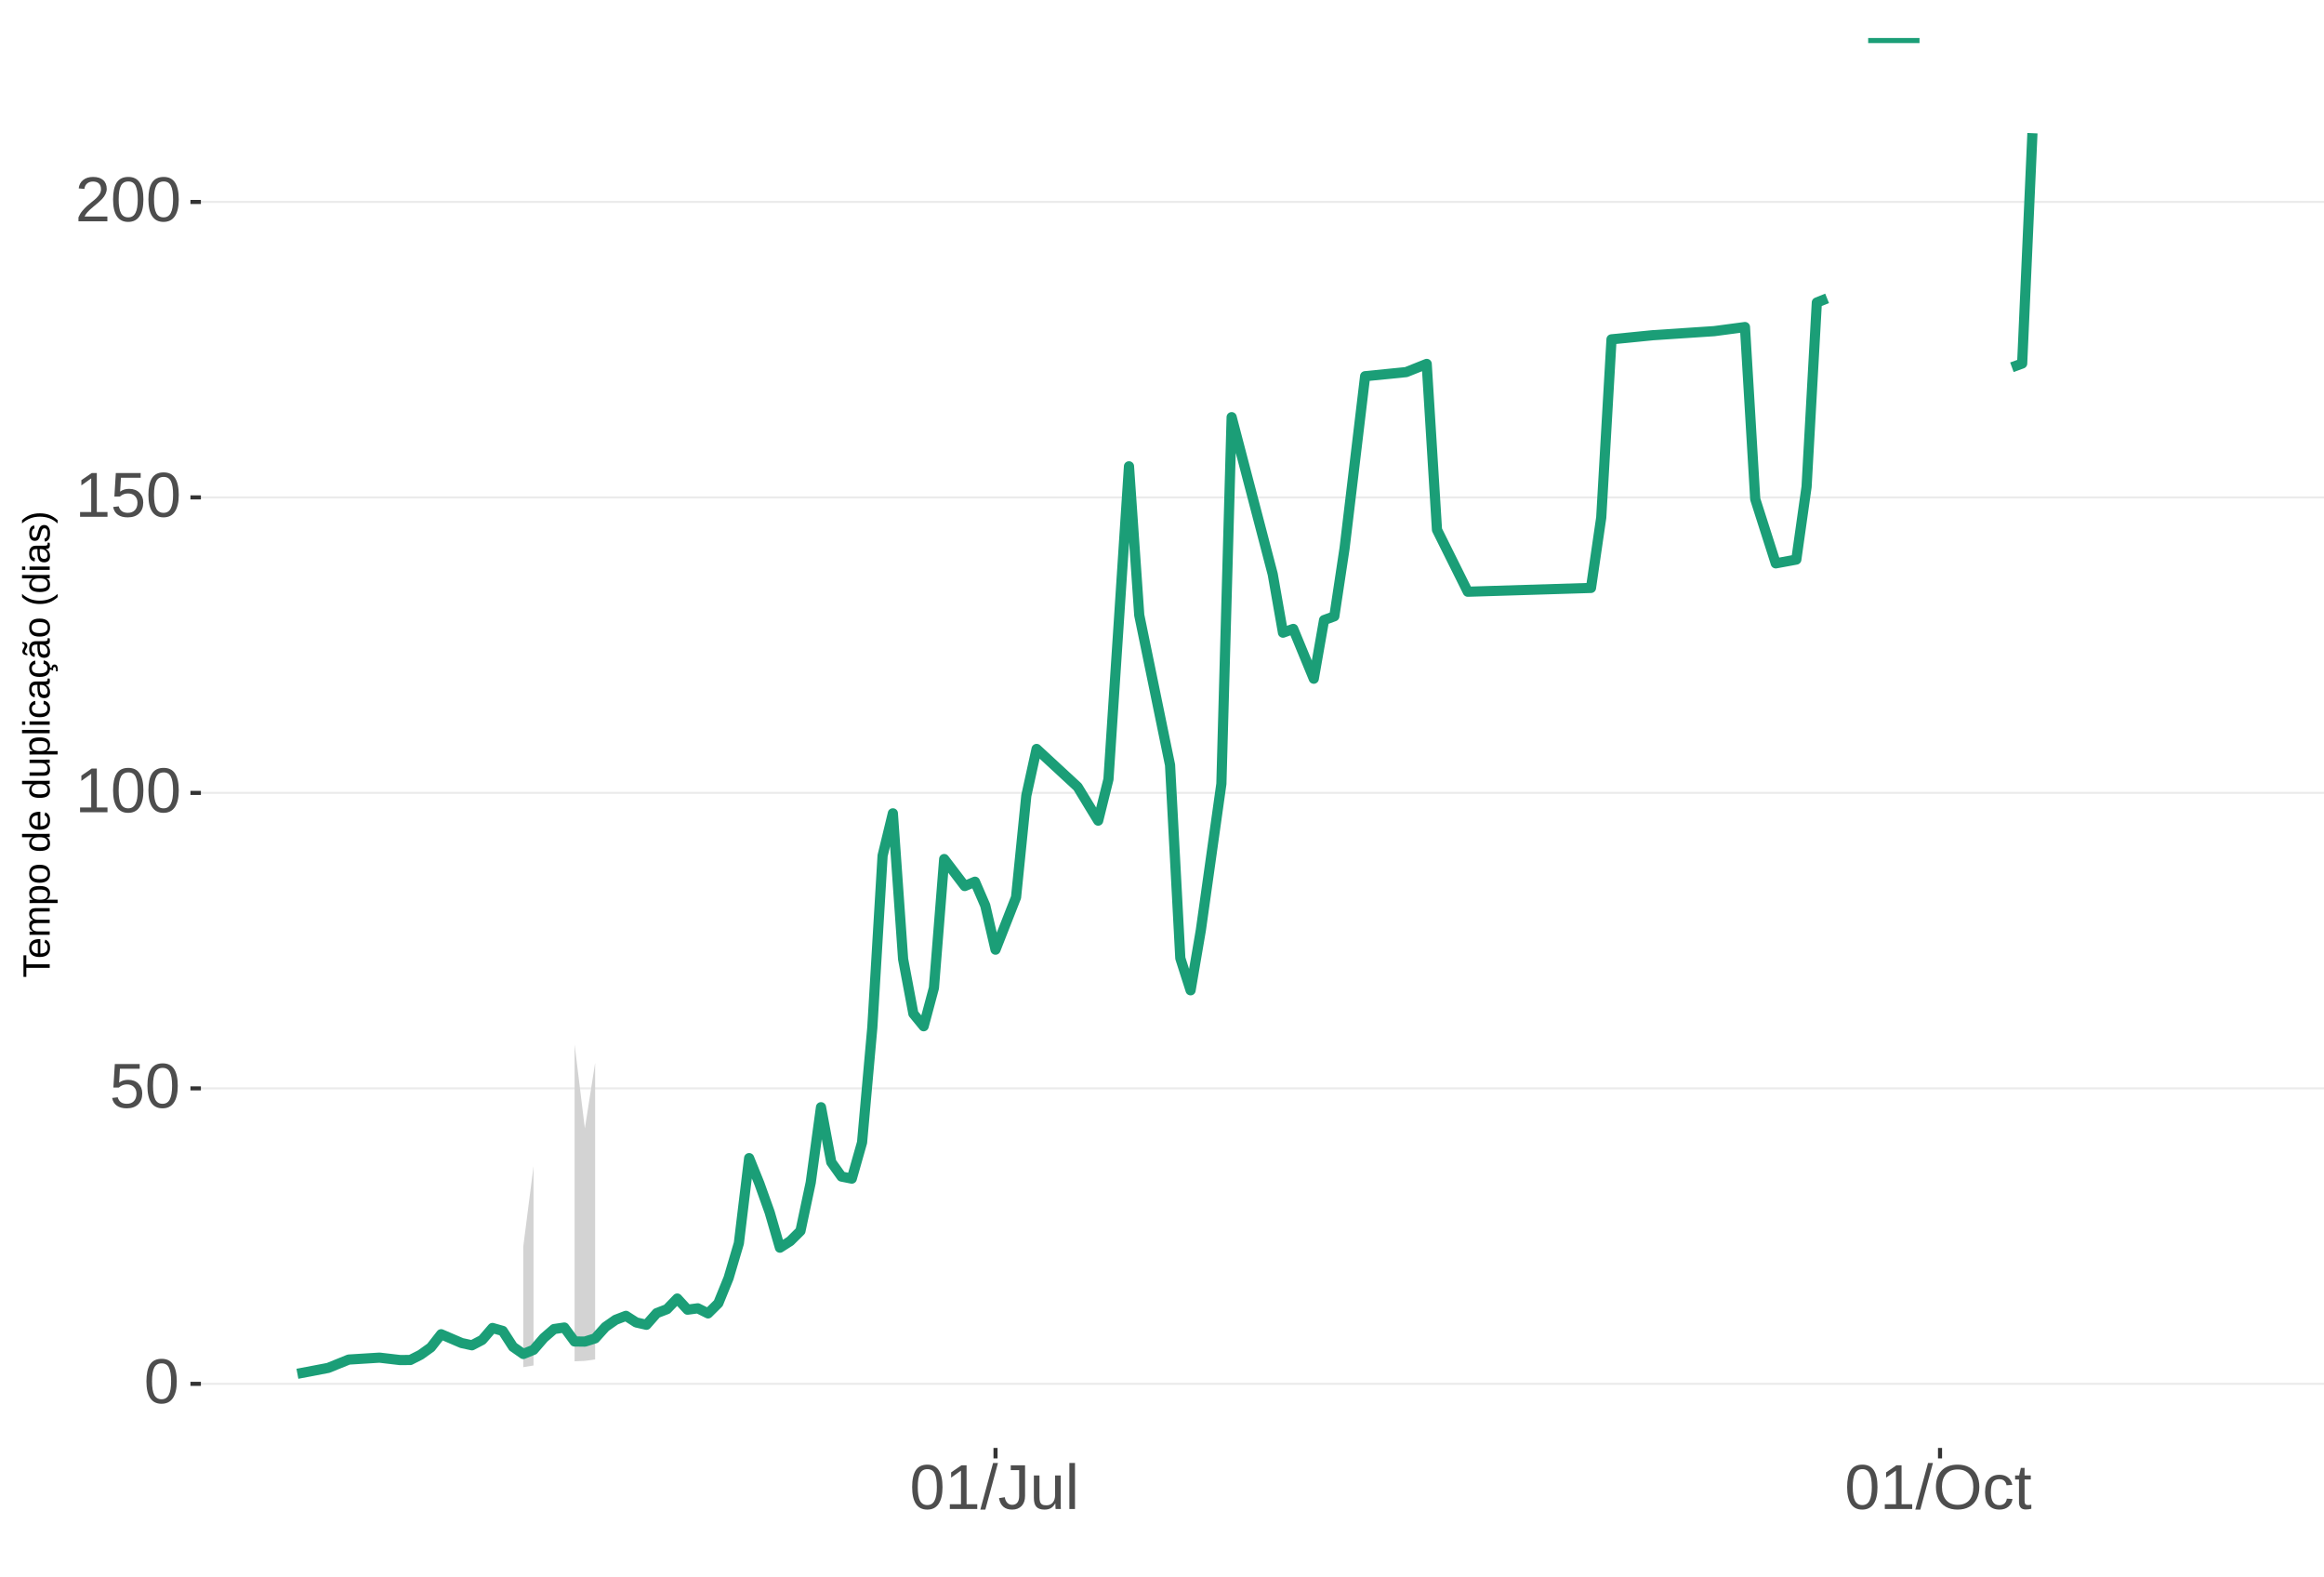
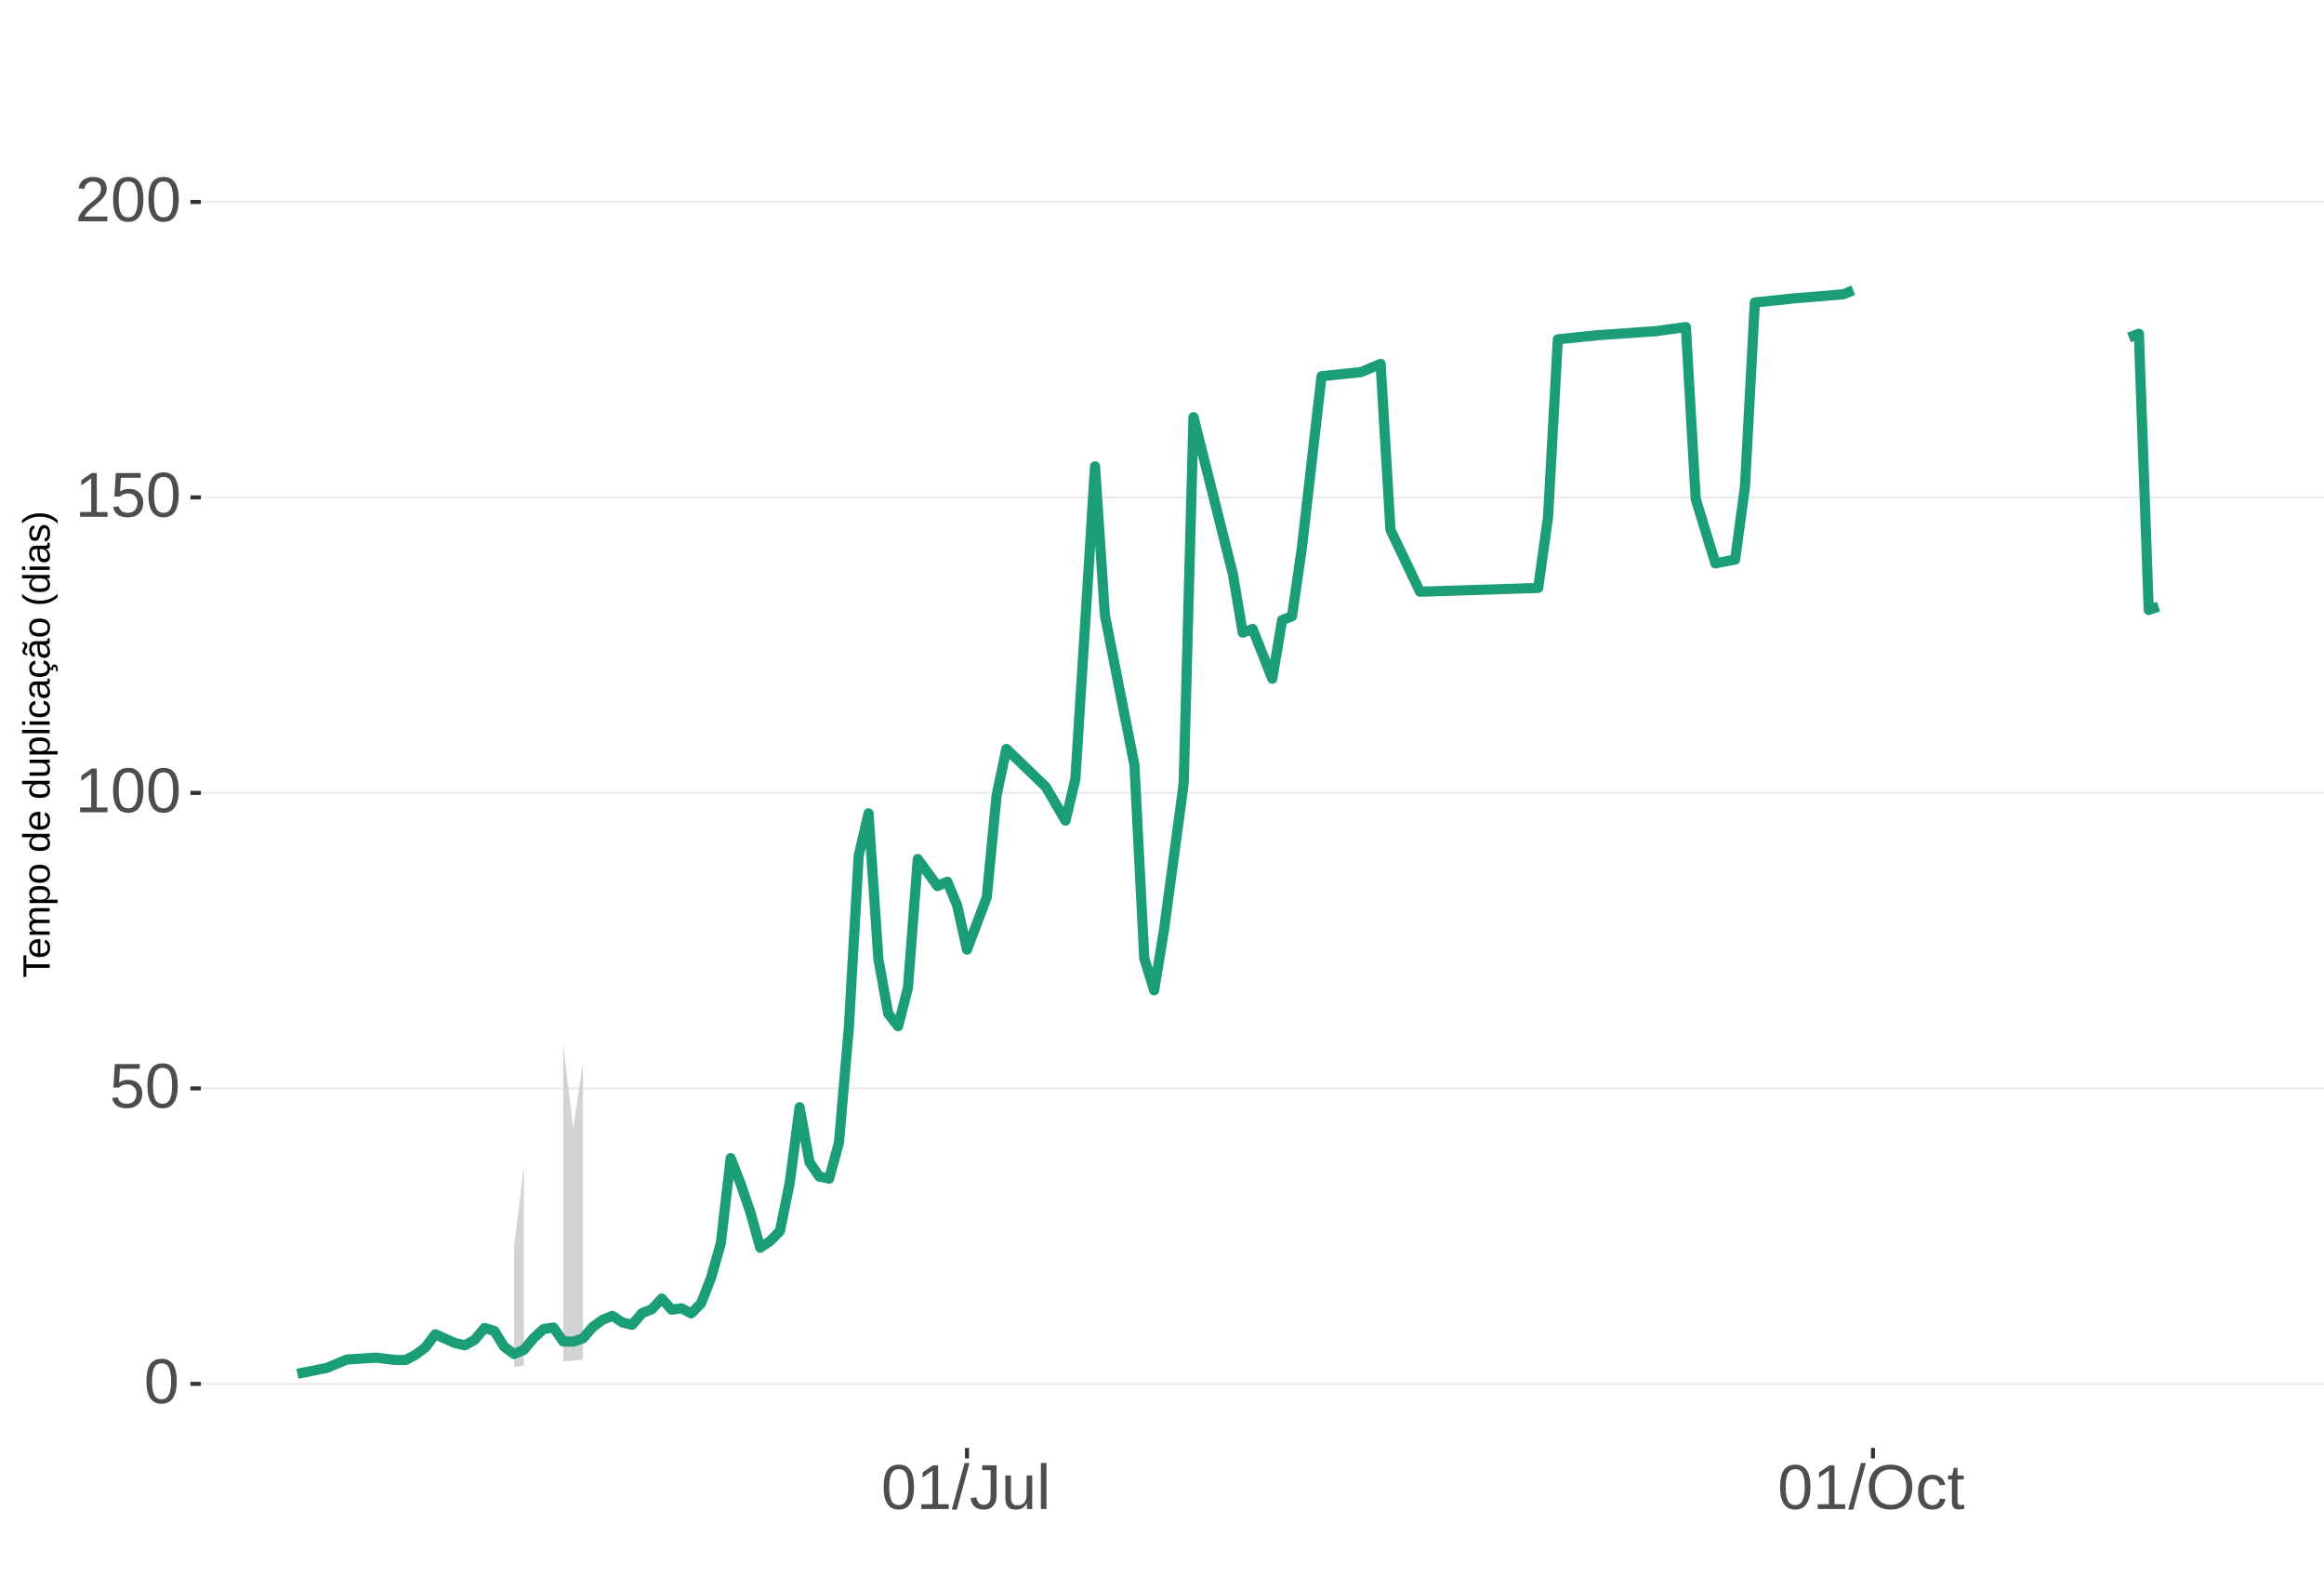
<svg xmlns="http://www.w3.org/2000/svg" xmlns:xlink="http://www.w3.org/1999/xlink" width="609pt" height="413pt" viewBox="0 0 609 413" version="1.1">
  <defs>
    <g>
      <symbol overflow="visible" id="glyph0-0">
        <path style="stroke:none;" d="M 1.672 -11.453 L 10.812 -11.453 L 10.812 0 L 1.672 0 Z M 2.281 -10.844 L 2.281 -0.625 L 10.203 -0.625 L 10.203 -10.844 Z M 2.281 -10.844 " />
      </symbol>
      <symbol overflow="visible" id="glyph0-1">
        <path style="stroke:none;" d="M 8.609 -5.734 C 8.609 -3.816 8.27 -2.352 7.594 -1.344 C 6.926 -0.344 5.93 0.156 4.609 0.156 C 3.297 0.156 2.305 -0.344 1.641 -1.344 C 0.984 -2.344 0.656 -3.805 0.656 -5.734 C 0.656 -7.703 0.973 -9.176 1.609 -10.156 C 2.254 -11.133 3.27 -11.625 4.656 -11.625 C 6.008 -11.625 7.004 -11.129 7.641 -10.141 C 8.285 -9.148 8.609 -7.68 8.609 -5.734 Z M 7.125 -5.734 C 7.125 -7.391 6.93 -8.586 6.547 -9.328 C 6.172 -10.066 5.539 -10.438 4.656 -10.438 C 3.758 -10.438 3.113 -10.07 2.719 -9.344 C 2.32 -8.613 2.125 -7.41 2.125 -5.734 C 2.125 -4.109 2.32 -2.914 2.719 -2.156 C 3.125 -1.406 3.758 -1.031 4.625 -1.031 C 5.488 -1.031 6.117 -1.414 6.516 -2.188 C 6.922 -2.957 7.125 -4.141 7.125 -5.734 Z M 7.125 -5.734 " />
      </symbol>
      <symbol overflow="visible" id="glyph0-2">
        <path style="stroke:none;" d="M 8.562 -3.734 C 8.562 -2.523 8.203 -1.57 7.484 -0.875 C 6.766 -0.188 5.77 0.156 4.5 0.156 C 3.426 0.156 2.562 -0.07 1.906 -0.531 C 1.25 -1 0.836 -1.676 0.672 -2.562 L 2.141 -2.734 C 2.453 -1.598 3.25 -1.031 4.531 -1.031 C 5.312 -1.031 5.926 -1.266 6.375 -1.734 C 6.82 -2.211 7.047 -2.867 7.047 -3.703 C 7.047 -4.422 6.82 -5 6.375 -5.438 C 5.926 -5.883 5.32 -6.109 4.562 -6.109 C 4.164 -6.109 3.797 -6.047 3.453 -5.922 C 3.109 -5.797 2.77 -5.586 2.438 -5.297 L 1 -5.297 L 1.375 -11.453 L 7.891 -11.453 L 7.891 -10.219 L 2.719 -10.219 L 2.5 -6.578 C 3.133 -7.066 3.922 -7.312 4.859 -7.312 C 5.992 -7.312 6.895 -6.977 7.562 -6.312 C 8.227 -5.656 8.562 -4.797 8.562 -3.734 Z M 8.562 -3.734 " />
      </symbol>
      <symbol overflow="visible" id="glyph0-3">
        <path style="stroke:none;" d="M 1.266 0 L 1.266 -1.25 L 4.188 -1.25 L 4.188 -10.062 L 1.609 -8.219 L 1.609 -9.594 L 4.312 -11.453 L 5.656 -11.453 L 5.656 -1.25 L 8.453 -1.25 L 8.453 0 Z M 1.266 0 " />
      </symbol>
      <symbol overflow="visible" id="glyph0-4">
        <path style="stroke:none;" d="M 0.844 0 L 0.844 -1.031 C 1.113 -1.664 1.445 -2.223 1.844 -2.703 C 2.25 -3.191 2.672 -3.633 3.109 -4.031 C 3.547 -4.426 3.977 -4.789 4.406 -5.125 C 4.844 -5.457 5.234 -5.789 5.578 -6.125 C 5.922 -6.469 6.203 -6.82 6.422 -7.188 C 6.641 -7.562 6.75 -7.977 6.75 -8.438 C 6.75 -9.07 6.562 -9.562 6.188 -9.906 C 5.82 -10.25 5.312 -10.422 4.656 -10.422 C 4.031 -10.422 3.516 -10.25 3.109 -9.906 C 2.703 -9.57 2.469 -9.098 2.406 -8.484 L 0.906 -8.625 C 1.008 -9.539 1.395 -10.27 2.062 -10.812 C 2.738 -11.352 3.602 -11.625 4.656 -11.625 C 5.812 -11.625 6.695 -11.352 7.312 -10.812 C 7.938 -10.27 8.25 -9.492 8.25 -8.484 C 8.25 -8.047 8.145 -7.602 7.938 -7.156 C 7.738 -6.719 7.438 -6.281 7.031 -5.844 C 6.633 -5.406 5.867 -4.727 4.734 -3.812 C 4.109 -3.301 3.609 -2.836 3.234 -2.422 C 2.867 -2.016 2.609 -1.625 2.453 -1.25 L 8.422 -1.25 L 8.422 0 Z M 0.844 0 " />
      </symbol>
      <symbol overflow="visible" id="glyph0-5">
        <path style="stroke:none;" d="M 0 0.156 L 3.344 -12.062 L 4.625 -12.062 L 1.312 0.156 Z M 0 0.156 " />
      </symbol>
      <symbol overflow="visible" id="glyph0-6">
        <path style="stroke:none;" d="M 3.719 0.156 C 1.781 0.156 0.629 -0.844 0.266 -2.844 L 1.781 -3.094 C 1.875 -2.469 2.094 -1.977 2.438 -1.625 C 2.781 -1.27 3.207 -1.094 3.719 -1.094 C 4.289 -1.094 4.738 -1.285 5.062 -1.672 C 5.383 -2.066 5.547 -2.641 5.547 -3.391 L 5.547 -10.188 L 3.344 -10.188 L 3.344 -11.453 L 7.094 -11.453 L 7.094 -3.422 C 7.094 -2.305 6.789 -1.43 6.188 -0.797 C 5.582 -0.16 4.758 0.156 3.719 0.156 Z M 3.719 0.156 " />
      </symbol>
      <symbol overflow="visible" id="glyph0-7">
        <path style="stroke:none;" d="M 2.547 -8.797 L 2.547 -3.219 C 2.547 -2.633 2.602 -2.18 2.719 -1.859 C 2.832 -1.547 3.016 -1.316 3.266 -1.172 C 3.516 -1.035 3.883 -0.969 4.375 -0.969 C 5.07 -0.969 5.625 -1.207 6.031 -1.688 C 6.438 -2.176 6.641 -2.848 6.641 -3.703 L 6.641 -8.797 L 8.109 -8.797 L 8.109 -1.875 C 8.109 -0.852 8.125 -0.227 8.156 0 L 6.781 0 C 6.77 -0.031 6.758 -0.102 6.75 -0.219 C 6.75 -0.344 6.742 -0.477 6.734 -0.625 C 6.723 -0.781 6.711 -1.07 6.703 -1.5 L 6.688 -1.5 C 6.352 -0.895 5.961 -0.469 5.516 -0.219 C 5.078 0.031 4.531 0.156 3.875 0.156 C 2.906 0.156 2.195 -0.082 1.75 -0.562 C 1.301 -1.039 1.078 -1.832 1.078 -2.938 L 1.078 -8.797 Z M 2.547 -8.797 " />
      </symbol>
      <symbol overflow="visible" id="glyph0-8">
        <path style="stroke:none;" d="M 1.125 0 L 1.125 -12.062 L 2.594 -12.062 L 2.594 0 Z M 1.125 0 " />
      </symbol>
      <symbol overflow="visible" id="glyph0-9">
        <path style="stroke:none;" d="M 12.156 -5.781 C 12.156 -4.582 11.926 -3.531 11.469 -2.625 C 11.008 -1.727 10.352 -1.039 9.5 -0.562 C 8.645 -0.082 7.633 0.156 6.469 0.156 C 5.289 0.156 4.273 -0.078 3.422 -0.547 C 2.566 -1.023 1.91 -1.719 1.453 -2.625 C 1.004 -3.531 0.781 -4.582 0.781 -5.781 C 0.781 -7.613 1.281 -9.047 2.281 -10.078 C 3.289 -11.109 4.691 -11.625 6.484 -11.625 C 7.648 -11.625 8.66 -11.391 9.516 -10.922 C 10.367 -10.461 11.02 -9.789 11.469 -8.906 C 11.926 -8.031 12.156 -6.988 12.156 -5.781 Z M 10.578 -5.781 C 10.578 -7.207 10.219 -8.328 9.5 -9.141 C 8.789 -9.953 7.785 -10.359 6.484 -10.359 C 5.172 -10.359 4.156 -9.957 3.438 -9.156 C 2.719 -8.352 2.359 -7.227 2.359 -5.781 C 2.359 -4.344 2.719 -3.203 3.438 -2.359 C 4.164 -1.516 5.176 -1.094 6.469 -1.094 C 7.789 -1.094 8.805 -1.5 9.516 -2.312 C 10.223 -3.133 10.578 -4.289 10.578 -5.781 Z M 10.578 -5.781 " />
      </symbol>
      <symbol overflow="visible" id="glyph0-10">
        <path style="stroke:none;" d="M 2.234 -4.438 C 2.234 -3.27 2.414 -2.406 2.781 -1.844 C 3.156 -1.281 3.711 -1 4.453 -1 C 4.973 -1 5.406 -1.141 5.75 -1.422 C 6.102 -1.703 6.32 -2.133 6.406 -2.719 L 7.891 -2.625 C 7.773 -1.77 7.41 -1.094 6.797 -0.594 C 6.191 -0.094 5.426 0.156 4.5 0.156 C 3.27 0.156 2.328 -0.227 1.672 -1 C 1.023 -1.781 0.703 -2.914 0.703 -4.406 C 0.703 -5.883 1.023 -7.016 1.672 -7.797 C 2.328 -8.578 3.266 -8.969 4.484 -8.969 C 5.379 -8.969 6.125 -8.734 6.719 -8.266 C 7.312 -7.797 7.688 -7.148 7.844 -6.328 L 6.328 -6.219 C 6.254 -6.707 6.062 -7.094 5.75 -7.375 C 5.445 -7.664 5.008 -7.812 4.438 -7.812 C 3.664 -7.812 3.102 -7.551 2.75 -7.031 C 2.406 -6.52 2.234 -5.656 2.234 -4.438 Z M 2.234 -4.438 " />
      </symbol>
      <symbol overflow="visible" id="glyph0-11">
        <path style="stroke:none;" d="M 4.5 -0.062 C 4.02 0.062 3.531 0.125 3.031 0.125 C 1.852 0.125 1.266 -0.535 1.266 -1.859 L 1.266 -7.734 L 0.25 -7.734 L 0.25 -8.797 L 1.328 -8.797 L 1.75 -10.766 L 2.734 -10.766 L 2.734 -8.797 L 4.359 -8.797 L 4.359 -7.734 L 2.734 -7.734 L 2.734 -2.172 C 2.734 -1.754 2.801 -1.457 2.938 -1.281 C 3.07 -1.113 3.312 -1.031 3.656 -1.031 C 3.852 -1.031 4.133 -1.066 4.5 -1.141 Z M 4.5 -0.062 " />
      </symbol>
      <symbol overflow="visible" id="glyph1-0">
        <path style="stroke:none;" d="M -6.875 -1 L -6.875 -6.5 L 0 -6.5 L 0 -1 Z M -6.516 -1.375 L -0.375 -1.375 L -0.375 -6.125 L -6.516 -6.125 Z M -6.516 -1.375 " />
      </symbol>
      <symbol overflow="visible" id="glyph1-1">
        <path style="stroke:none;" d="M -6.125 -3.516 L 0 -3.516 L 0 -2.594 L -6.125 -2.594 L -6.125 -0.219 L -6.875 -0.219 L -6.875 -5.875 L -6.125 -5.875 Z M -6.125 -3.516 " />
      </symbol>
      <symbol overflow="visible" id="glyph1-2">
        <path style="stroke:none;" d="M -2.453 -1.344 C -1.848 -1.344 -1.379 -1.469 -1.047 -1.719 C -0.723 -1.969 -0.562 -2.336 -0.562 -2.828 C -0.562 -3.203 -0.633 -3.504 -0.781 -3.734 C -0.938 -3.961 -1.133 -4.117 -1.375 -4.203 L -1.156 -4.969 C -0.32 -4.656 0.094 -3.941 0.094 -2.828 C 0.094 -2.047 -0.133 -1.445 -0.594 -1.031 C -1.062 -0.625 -1.754 -0.422 -2.672 -0.422 C -3.547 -0.422 -4.211 -0.625 -4.672 -1.031 C -5.141 -1.445 -5.375 -2.031 -5.375 -2.781 C -5.375 -4.344 -4.441 -5.125 -2.578 -5.125 L -2.453 -5.125 Z M -3.125 -4.203 C -3.688 -4.16 -4.094 -4.02 -4.344 -3.781 C -4.602 -3.551 -4.734 -3.219 -4.734 -2.781 C -4.734 -2.352 -4.586 -2.016 -4.297 -1.766 C -4.016 -1.516 -3.625 -1.379 -3.125 -1.359 Z M -3.125 -4.203 " />
      </symbol>
      <symbol overflow="visible" id="glyph1-3">
        <path style="stroke:none;" d="M 0 -3.75 L -3.344 -3.75 C -3.852 -3.75 -4.207 -3.676 -4.406 -3.531 C -4.602 -3.395 -4.703 -3.145 -4.703 -2.781 C -4.703 -2.406 -4.555 -2.109 -4.266 -1.891 C -3.984 -1.672 -3.582 -1.562 -3.062 -1.562 L 0 -1.562 L 0 -0.688 L -4.156 -0.688 C -4.77 -0.688 -5.145 -0.68 -5.281 -0.672 L -5.281 -1.5 C -5.27 -1.5 -5.227 -1.5 -5.156 -1.5 C -5.082 -1.508 -5 -1.516 -4.906 -1.516 C -4.812 -1.523 -4.633 -1.531 -4.375 -1.531 L -4.375 -1.547 C -4.75 -1.734 -5.008 -1.945 -5.156 -2.188 C -5.301 -2.438 -5.375 -2.738 -5.375 -3.094 C -5.375 -3.488 -5.297 -3.801 -5.141 -4.031 C -4.984 -4.27 -4.727 -4.438 -4.375 -4.531 L -4.375 -4.547 C -4.727 -4.723 -4.984 -4.941 -5.141 -5.203 C -5.297 -5.461 -5.375 -5.773 -5.375 -6.141 C -5.375 -6.672 -5.227 -7.055 -4.938 -7.297 C -4.656 -7.547 -4.18 -7.672 -3.516 -7.672 L 0 -7.672 L 0 -6.797 L -3.344 -6.797 C -3.852 -6.797 -4.207 -6.723 -4.406 -6.578 C -4.602 -6.441 -4.703 -6.191 -4.703 -5.828 C -4.703 -5.453 -4.555 -5.156 -4.266 -4.938 C -3.984 -4.727 -3.582 -4.625 -3.062 -4.625 L 0 -4.625 Z M 0 -3.75 " />
      </symbol>
      <symbol overflow="visible" id="glyph1-4">
        <path style="stroke:none;" d="M -2.672 -5.141 C -0.828 -5.141 0.094 -4.492 0.094 -3.203 C 0.094 -2.391 -0.211 -1.844 -0.828 -1.562 L -0.828 -1.531 C -0.797 -1.539 -0.516 -1.547 0.016 -1.547 L 2.078 -1.547 L 2.078 -0.672 L -4.203 -0.672 C -4.742 -0.672 -5.102 -0.66 -5.281 -0.641 L -5.281 -1.5 C -5.27 -1.5 -5.223 -1.5 -5.141 -1.5 C -5.066 -1.508 -4.945 -1.52 -4.781 -1.531 C -4.613 -1.539 -4.5 -1.547 -4.438 -1.547 L -4.438 -1.562 C -4.758 -1.719 -4.992 -1.922 -5.141 -2.172 C -5.297 -2.43 -5.375 -2.773 -5.375 -3.203 C -5.375 -3.848 -5.156 -4.332 -4.719 -4.656 C -4.281 -4.977 -3.598 -5.141 -2.672 -5.141 Z M -2.641 -4.219 C -3.379 -4.219 -3.906 -4.117 -4.219 -3.922 C -4.539 -3.723 -4.703 -3.406 -4.703 -2.969 C -4.703 -2.625 -4.629 -2.352 -4.484 -2.156 C -4.336 -1.957 -4.109 -1.805 -3.797 -1.703 C -3.484 -1.598 -3.078 -1.547 -2.578 -1.547 C -1.879 -1.547 -1.363 -1.656 -1.031 -1.875 C -0.707 -2.102 -0.547 -2.469 -0.547 -2.969 C -0.547 -3.406 -0.707 -3.723 -1.031 -3.922 C -1.352 -4.117 -1.891 -4.219 -2.641 -4.219 Z M -2.641 -4.219 " />
      </symbol>
      <symbol overflow="visible" id="glyph1-5">
        <path style="stroke:none;" d="M -2.641 -5.141 C -1.723 -5.141 -1.035 -4.938 -0.578 -4.531 C -0.129 -4.125 0.094 -3.535 0.094 -2.766 C 0.094 -1.992 -0.141 -1.41 -0.609 -1.016 C -1.078 -0.617 -1.754 -0.422 -2.641 -0.422 C -4.461 -0.422 -5.375 -1.207 -5.375 -2.781 C -5.375 -3.594 -5.148 -4.188 -4.703 -4.562 C -4.266 -4.945 -3.578 -5.141 -2.641 -5.141 Z M -2.641 -4.219 C -3.367 -4.219 -3.898 -4.109 -4.234 -3.891 C -4.566 -3.672 -4.734 -3.305 -4.734 -2.797 C -4.734 -2.285 -4.562 -1.914 -4.219 -1.688 C -3.883 -1.457 -3.359 -1.344 -2.641 -1.344 C -1.953 -1.344 -1.43 -1.453 -1.078 -1.672 C -0.723 -1.898 -0.547 -2.258 -0.547 -2.75 C -0.547 -3.281 -0.711 -3.656 -1.047 -3.875 C -1.391 -4.102 -1.922 -4.219 -2.641 -4.219 Z M -2.641 -4.219 " />
      </symbol>
      <symbol overflow="visible" id="glyph1-6">
        <path style="stroke:none;" d="" />
      </symbol>
      <symbol overflow="visible" id="glyph1-7">
        <path style="stroke:none;" d="M -0.844 -4.016 C -0.508 -3.848 -0.27 -3.629 -0.125 -3.359 C 0.02 -3.086 0.094 -2.754 0.094 -2.359 C 0.094 -1.691 -0.129 -1.203 -0.578 -0.891 C -1.023 -0.578 -1.707 -0.422 -2.625 -0.422 C -4.457 -0.422 -5.375 -1.066 -5.375 -2.359 C -5.375 -2.766 -5.301 -3.098 -5.156 -3.359 C -5.008 -3.629 -4.781 -3.848 -4.469 -4.016 L -7.25 -4.016 L -7.25 -4.891 L -1.094 -4.891 C -0.539 -4.891 -0.176 -4.898 0 -4.922 L 0 -4.078 C -0.051 -4.066 -0.172 -4.055 -0.359 -4.047 C -0.547 -4.035 -0.707 -4.031 -0.844 -4.031 Z M -2.641 -1.344 C -1.898 -1.344 -1.367 -1.438 -1.047 -1.625 C -0.734 -1.82 -0.578 -2.145 -0.578 -2.594 C -0.578 -3.082 -0.75 -3.441 -1.094 -3.672 C -1.438 -3.898 -1.973 -4.016 -2.703 -4.016 C -3.398 -4.016 -3.91 -3.898 -4.234 -3.672 C -4.566 -3.441 -4.734 -3.082 -4.734 -2.594 C -4.734 -2.156 -4.566 -1.836 -4.234 -1.641 C -3.91 -1.441 -3.379 -1.344 -2.641 -1.344 Z M -2.641 -1.344 " />
      </symbol>
      <symbol overflow="visible" id="glyph1-8">
        <path style="stroke:none;" d="M -5.281 -1.531 L -1.938 -1.531 C -1.582 -1.531 -1.305 -1.562 -1.109 -1.625 C -0.922 -1.695 -0.785 -1.805 -0.703 -1.953 C -0.617 -2.109 -0.578 -2.332 -0.578 -2.625 C -0.578 -3.039 -0.723 -3.367 -1.016 -3.609 C -1.305 -3.859 -1.707 -3.984 -2.219 -3.984 L -5.281 -3.984 L -5.281 -4.875 L -1.125 -4.875 C -0.508 -4.875 -0.133 -4.879 0 -4.891 L 0 -4.062 C -0.02 -4.062 -0.062 -4.055 -0.125 -4.047 C -0.195 -4.047 -0.281 -4.039 -0.375 -4.031 C -0.469 -4.031 -0.645 -4.031 -0.906 -4.031 L -0.906 -4.016 C -0.539 -3.816 -0.281 -3.582 -0.125 -3.312 C 0.02 -3.051 0.094 -2.723 0.094 -2.328 C 0.094 -1.742 -0.047 -1.316 -0.328 -1.047 C -0.617 -0.785 -1.098 -0.656 -1.766 -0.656 L -5.281 -0.656 Z M -5.281 -1.531 " />
      </symbol>
      <symbol overflow="visible" id="glyph1-9">
        <path style="stroke:none;" d="M 0 -0.672 L -7.25 -0.672 L -7.25 -1.547 L 0 -1.547 Z M 0 -0.672 " />
      </symbol>
      <symbol overflow="visible" id="glyph1-10">
        <path style="stroke:none;" d="M -6.406 -0.672 L -7.25 -0.672 L -7.25 -1.547 L -6.406 -1.547 Z M 0 -0.672 L -5.281 -0.672 L -5.281 -1.547 L 0 -1.547 Z M 0 -0.672 " />
      </symbol>
      <symbol overflow="visible" id="glyph1-11">
        <path style="stroke:none;" d="M -2.672 -1.344 C -1.961 -1.344 -1.438 -1.453 -1.094 -1.672 C -0.758 -1.891 -0.594 -2.223 -0.594 -2.672 C -0.594 -2.984 -0.676 -3.242 -0.844 -3.453 C -1.02 -3.672 -1.281 -3.801 -1.625 -3.844 L -1.578 -4.734 C -1.066 -4.672 -0.66 -4.457 -0.359 -4.094 C -0.055 -3.727 0.094 -3.266 0.094 -2.703 C 0.094 -1.961 -0.133 -1.395 -0.594 -1 C -1.062 -0.613 -1.742 -0.422 -2.641 -0.422 C -3.535 -0.422 -4.211 -0.613 -4.672 -1 C -5.141 -1.395 -5.375 -1.957 -5.375 -2.688 C -5.375 -3.227 -5.234 -3.676 -4.953 -4.031 C -4.68 -4.395 -4.297 -4.617 -3.797 -4.703 L -3.734 -3.797 C -4.023 -3.754 -4.254 -3.641 -4.422 -3.453 C -4.598 -3.266 -4.688 -3.004 -4.688 -2.672 C -4.688 -2.203 -4.531 -1.863 -4.219 -1.656 C -3.914 -1.445 -3.398 -1.344 -2.672 -1.344 Z M -2.672 -1.344 " />
      </symbol>
      <symbol overflow="visible" id="glyph1-12">
        <path style="stroke:none;" d="M 0.094 -2.016 C 0.094 -1.484 -0.047 -1.082 -0.328 -0.812 C -0.609 -0.551 -0.988 -0.422 -1.469 -0.422 C -2.02 -0.422 -2.441 -0.598 -2.734 -0.953 C -3.023 -1.316 -3.18 -1.898 -3.203 -2.703 L -3.219 -3.891 L -3.516 -3.891 C -3.941 -3.891 -4.25 -3.797 -4.438 -3.609 C -4.625 -3.43 -4.719 -3.148 -4.719 -2.766 C -4.719 -2.367 -4.648 -2.078 -4.516 -1.891 C -4.379 -1.711 -4.164 -1.609 -3.875 -1.578 L -3.953 -0.656 C -4.898 -0.812 -5.375 -1.52 -5.375 -2.781 C -5.375 -3.445 -5.223 -3.945 -4.922 -4.281 C -4.617 -4.613 -4.18 -4.781 -3.609 -4.781 L -1.328 -4.781 C -1.066 -4.781 -0.867 -4.812 -0.734 -4.875 C -0.609 -4.945 -0.547 -5.082 -0.547 -5.281 C -0.547 -5.363 -0.555 -5.457 -0.578 -5.562 L -0.031 -5.562 C 0.02 -5.344 0.047 -5.117 0.047 -4.891 C 0.047 -4.555 -0.035 -4.316 -0.203 -4.172 C -0.379 -4.023 -0.648 -3.941 -1.016 -3.922 L -1.016 -3.891 C -0.609 -3.672 -0.32 -3.41 -0.156 -3.109 C 0.008 -2.805 0.094 -2.441 0.094 -2.016 Z M -0.562 -2.219 C -0.562 -2.539 -0.633 -2.828 -0.781 -3.078 C -0.926 -3.328 -1.125 -3.523 -1.375 -3.672 C -1.633 -3.816 -1.898 -3.891 -2.172 -3.891 L -2.609 -3.891 L -2.594 -2.938 C -2.582 -2.52 -2.535 -2.203 -2.453 -1.984 C -2.379 -1.773 -2.258 -1.613 -2.094 -1.5 C -1.938 -1.383 -1.723 -1.328 -1.453 -1.328 C -1.172 -1.328 -0.953 -1.406 -0.797 -1.562 C -0.641 -1.719 -0.562 -1.938 -0.562 -2.219 Z M -0.562 -2.219 " />
      </symbol>
      <symbol overflow="visible" id="glyph1-13">
        <path style="stroke:none;" d="M -2.672 -1.344 C -1.961 -1.344 -1.438 -1.453 -1.094 -1.672 C -0.758 -1.891 -0.594 -2.223 -0.594 -2.672 C -0.594 -2.984 -0.676 -3.242 -0.844 -3.453 C -1.02 -3.672 -1.281 -3.801 -1.625 -3.844 L -1.578 -4.734 C -1.066 -4.672 -0.66 -4.457 -0.359 -4.094 C -0.055 -3.727 0.094 -3.266 0.094 -2.703 C 0.094 -1.961 -0.133 -1.395 -0.594 -1 C -1.062 -0.613 -1.742 -0.422 -2.641 -0.422 C -3.535 -0.422 -4.211 -0.613 -4.672 -1 C -5.141 -1.395 -5.375 -1.957 -5.375 -2.688 C -5.375 -3.227 -5.234 -3.676 -4.953 -4.031 C -4.68 -4.395 -4.297 -4.617 -3.797 -4.703 L -3.734 -3.797 C -4.023 -3.754 -4.254 -3.641 -4.422 -3.453 C -4.598 -3.266 -4.688 -3.004 -4.688 -2.672 C -4.688 -2.203 -4.531 -1.863 -4.219 -1.656 C -3.914 -1.445 -3.398 -1.344 -2.672 -1.344 Z M 1.234 -3.672 C 1.828 -3.672 2.125 -3.223 2.125 -2.328 C 2.125 -2.148 2.113 -2.004 2.094 -1.891 L 1.625 -1.891 C 1.645 -2.055 1.656 -2.195 1.656 -2.312 C 1.656 -2.789 1.52 -3.031 1.25 -3.031 C 1 -3.031 0.875 -2.812 0.875 -2.375 C 0.875 -2.238 0.879 -2.148 0.891 -2.109 L 0 -2.422 L 0 -2.938 L 0.484 -2.75 C 0.492 -3.062 0.566 -3.289 0.703 -3.438 C 0.836 -3.594 1.016 -3.672 1.234 -3.672 Z M 1.234 -3.672 " />
      </symbol>
      <symbol overflow="visible" id="glyph1-14">
        <path style="stroke:none;" d="M 0.094 -2.016 C 0.094 -1.484 -0.047 -1.082 -0.328 -0.812 C -0.609 -0.551 -0.988 -0.422 -1.469 -0.422 C -2.02 -0.422 -2.441 -0.598 -2.734 -0.953 C -3.023 -1.316 -3.18 -1.898 -3.203 -2.703 L -3.219 -3.891 L -3.516 -3.891 C -3.941 -3.891 -4.25 -3.797 -4.438 -3.609 C -4.625 -3.43 -4.719 -3.148 -4.719 -2.766 C -4.719 -2.367 -4.648 -2.078 -4.516 -1.891 C -4.379 -1.711 -4.164 -1.609 -3.875 -1.578 L -3.953 -0.656 C -4.898 -0.812 -5.375 -1.52 -5.375 -2.781 C -5.375 -3.445 -5.223 -3.945 -4.922 -4.281 C -4.617 -4.613 -4.18 -4.781 -3.609 -4.781 L -1.328 -4.781 C -1.066 -4.781 -0.867 -4.812 -0.734 -4.875 C -0.609 -4.945 -0.547 -5.082 -0.547 -5.281 C -0.547 -5.363 -0.555 -5.457 -0.578 -5.562 L -0.031 -5.562 C 0.02 -5.344 0.047 -5.117 0.047 -4.891 C 0.047 -4.555 -0.035 -4.316 -0.203 -4.172 C -0.379 -4.023 -0.648 -3.941 -1.016 -3.922 L -1.016 -3.891 C -0.609 -3.672 -0.32 -3.41 -0.156 -3.109 C 0.008 -2.805 0.094 -2.441 0.094 -2.016 Z M -0.562 -2.219 C -0.562 -2.539 -0.633 -2.828 -0.781 -3.078 C -0.926 -3.328 -1.125 -3.523 -1.375 -3.672 C -1.633 -3.816 -1.898 -3.891 -2.172 -3.891 L -2.609 -3.891 L -2.594 -2.938 C -2.582 -2.52 -2.535 -2.203 -2.453 -1.984 C -2.379 -1.773 -2.258 -1.613 -2.094 -1.5 C -1.938 -1.383 -1.723 -1.328 -1.453 -1.328 C -1.172 -1.328 -0.953 -1.406 -0.797 -1.562 C -0.641 -1.719 -0.562 -1.938 -0.562 -2.219 Z M -5.859 -3.609 C -5.859 -3.473 -5.891 -3.332 -5.953 -3.188 C -6.016 -3.051 -6.082 -2.922 -6.156 -2.797 C -6.227 -2.672 -6.297 -2.551 -6.359 -2.438 C -6.422 -2.32 -6.453 -2.211 -6.453 -2.109 C -6.453 -1.93 -6.398 -1.797 -6.297 -1.703 C -6.191 -1.617 -6.047 -1.562 -5.859 -1.531 L -5.859 -1.094 C -6.191 -1.125 -6.441 -1.176 -6.609 -1.25 C -6.785 -1.332 -6.922 -1.441 -7.016 -1.578 C -7.117 -1.711 -7.172 -1.879 -7.172 -2.078 C -7.172 -2.223 -7.141 -2.363 -7.078 -2.5 C -7.023 -2.633 -6.957 -2.766 -6.875 -2.891 C -6.801 -3.023 -6.734 -3.145 -6.672 -3.25 C -6.617 -3.363 -6.594 -3.473 -6.594 -3.578 C -6.594 -3.898 -6.785 -4.086 -7.172 -4.141 L -7.172 -4.594 C -6.691 -4.539 -6.352 -4.43 -6.156 -4.266 C -5.957 -4.098 -5.859 -3.879 -5.859 -3.609 Z M -5.859 -3.609 " />
      </symbol>
      <symbol overflow="visible" id="glyph1-15">
        <path style="stroke:none;" d="M -2.594 -0.625 C -3.539 -0.625 -4.383 -0.77 -5.125 -1.062 C -5.875 -1.352 -6.582 -1.805 -7.25 -2.422 L -7.25 -3.266 C -6.57 -2.66 -5.852 -2.211 -5.094 -1.922 C -4.332 -1.641 -3.5 -1.5 -2.594 -1.5 C -1.688 -1.5 -0.852 -1.641 -0.094 -1.922 C 0.664 -2.203 1.391 -2.648 2.078 -3.266 L 2.078 -2.422 C 1.41 -1.805 0.703 -1.352 -0.047 -1.062 C -0.797 -0.77 -1.641 -0.625 -2.578 -0.625 Z M -2.594 -0.625 " />
      </symbol>
      <symbol overflow="visible" id="glyph1-16">
        <path style="stroke:none;" d="M -1.453 -4.641 C -0.961 -4.641 -0.582 -4.453 -0.312 -4.078 C -0.039 -3.703 0.094 -3.176 0.094 -2.5 C 0.094 -1.844 -0.008 -1.332 -0.219 -0.969 C -0.438 -0.613 -0.773 -0.383 -1.234 -0.281 L -1.391 -1.062 C -1.109 -1.133 -0.898 -1.285 -0.766 -1.516 C -0.641 -1.754 -0.578 -2.082 -0.578 -2.5 C -0.578 -2.945 -0.645 -3.27 -0.781 -3.469 C -0.914 -3.676 -1.117 -3.781 -1.391 -3.781 C -1.598 -3.781 -1.766 -3.707 -1.891 -3.562 C -2.023 -3.426 -2.133 -3.195 -2.219 -2.875 L -2.391 -2.25 C -2.516 -1.738 -2.641 -1.375 -2.766 -1.156 C -2.891 -0.945 -3.039 -0.781 -3.219 -0.656 C -3.406 -0.539 -3.629 -0.484 -3.891 -0.484 C -4.367 -0.484 -4.734 -0.656 -4.984 -1 C -5.234 -1.344 -5.359 -1.844 -5.359 -2.5 C -5.359 -3.082 -5.254 -3.547 -5.047 -3.891 C -4.848 -4.234 -4.523 -4.453 -4.078 -4.547 L -3.969 -3.75 C -4.207 -3.707 -4.391 -3.578 -4.516 -3.359 C -4.641 -3.148 -4.703 -2.863 -4.703 -2.5 C -4.703 -2.102 -4.641 -1.812 -4.516 -1.625 C -4.398 -1.438 -4.219 -1.344 -3.969 -1.344 C -3.82 -1.344 -3.695 -1.379 -3.594 -1.453 C -3.5 -1.535 -3.414 -1.648 -3.344 -1.797 C -3.281 -1.953 -3.191 -2.281 -3.078 -2.781 C -2.953 -3.238 -2.836 -3.57 -2.734 -3.781 C -2.641 -3.988 -2.531 -4.148 -2.406 -4.266 C -2.289 -4.379 -2.156 -4.469 -2 -4.531 C -1.844 -4.602 -1.66 -4.641 -1.453 -4.641 Z M -1.453 -4.641 " />
      </symbol>
      <symbol overflow="visible" id="glyph1-17">
        <path style="stroke:none;" d="M -2.578 -2.703 C -1.641 -2.703 -0.797 -2.555 -0.047 -2.266 C 0.703 -1.973 1.41 -1.52 2.078 -0.906 L 2.078 -0.062 C 1.391 -0.676 0.672 -1.125 -0.078 -1.406 C -0.836 -1.688 -1.676 -1.828 -2.594 -1.828 C -3.5 -1.828 -4.328 -1.68 -5.078 -1.391 C -5.836 -1.109 -6.562 -0.664 -7.25 -0.062 L -7.25 -0.906 C -6.582 -1.52 -5.875 -1.973 -5.125 -2.266 C -4.375 -2.555 -3.531 -2.703 -2.594 -2.703 Z M -2.578 -2.703 " />
      </symbol>
    </g>
    <clipPath id="clip1">
      <path d="M 52.645 9.961 L 609 9.961 L 609 379.328 L 52.645 379.328 Z M 52.645 9.961 " />
    </clipPath>
    <clipPath id="clip2">
      <path d="M 52.645 362 L 609 362 L 609 363 L 52.645 363 Z M 52.645 362 " />
    </clipPath>
    <clipPath id="clip3">
      <path d="M 52.645 284 L 609 284 L 609 286 L 52.645 286 Z M 52.645 284 " />
    </clipPath>
    <clipPath id="clip4">
      <path d="M 52.645 207 L 609 207 L 609 208 L 52.645 208 Z M 52.645 207 " />
    </clipPath>
    <clipPath id="clip5">
      <path d="M 52.645 130 L 609 130 L 609 131 L 52.645 131 Z M 52.645 130 " />
    </clipPath>
    <clipPath id="clip6">
      <path d="M 52.645 52 L 609 52 L 609 54 L 52.645 54 Z M 52.645 52 " />
-     </clipPath>
-     <clipPath id="clip7">
-       <path d="M 488 9.961 L 505 9.961 L 505 12 L 488 12 Z M 488 9.961 " />
    </clipPath>
  </defs>
  <g id="surface276">
    <rect x="0" y="0" width="609" height="413" style="fill:rgb(100%,100%,100%);fill-opacity:1;stroke:none;" />
    <rect x="0" y="0" width="609" height="413" style="fill:rgb(100%,100%,100%);fill-opacity:1;stroke:none;" />
    <path style="fill:none;stroke-width:1.067;stroke-linecap:round;stroke-linejoin:round;stroke:rgb(100%,100%,100%);stroke-opacity:1;stroke-miterlimit:10;" d="M 0 413 L 609 413 L 609 0 L 0 0 Z M 0 413 " />
    <g clip-path="url(#clip1)" clip-rule="nonzero">
      <path style=" stroke:none;fill-rule:nonzero;fill:rgb(100%,100%,100%);fill-opacity:1;" d="M 52.645 379.328 L 609 379.328 L 609 9.961 L 52.645 9.961 Z M 52.645 379.328 " />
    </g>
    <g clip-path="url(#clip2)" clip-rule="nonzero">
      <path style="fill:none;stroke-width:0.533;stroke-linecap:butt;stroke-linejoin:round;stroke:rgb(92.157%,92.157%,92.157%);stroke-opacity:1;stroke-miterlimit:10;" d="M 52.645 362.539 L 609 362.539 " />
    </g>
    <g clip-path="url(#clip3)" clip-rule="nonzero">
      <path style="fill:none;stroke-width:0.533;stroke-linecap:butt;stroke-linejoin:round;stroke:rgb(92.157%,92.157%,92.157%);stroke-opacity:1;stroke-miterlimit:10;" d="M 52.645 285.133 L 609 285.133 " />
    </g>
    <g clip-path="url(#clip4)" clip-rule="nonzero">
      <path style="fill:none;stroke-width:0.533;stroke-linecap:butt;stroke-linejoin:round;stroke:rgb(92.157%,92.157%,92.157%);stroke-opacity:1;stroke-miterlimit:10;" d="M 52.645 207.723 L 609 207.723 " />
    </g>
    <g clip-path="url(#clip5)" clip-rule="nonzero">
      <path style="fill:none;stroke-width:0.533;stroke-linecap:butt;stroke-linejoin:round;stroke:rgb(92.157%,92.157%,92.157%);stroke-opacity:1;stroke-miterlimit:10;" d="M 52.645 130.312 L 609 130.312 " />
    </g>
    <g clip-path="url(#clip6)" clip-rule="nonzero">
      <path style="fill:none;stroke-width:0.533;stroke-linecap:butt;stroke-linejoin:round;stroke:rgb(92.157%,92.157%,92.157%);stroke-opacity:1;stroke-miterlimit:10;" d="M 52.645 52.906 L 609 52.906 " />
    </g>
-     <path style=" stroke:none;fill-rule:nonzero;fill:rgb(82.745%,82.745%,82.745%);fill-opacity:1;" d="M 137.121 326.574 L 139.812 305.535 L 139.812 357.73 L 137.121 358.176 Z M 137.121 326.574 " />
-     <path style=" stroke:none;fill-rule:nonzero;fill:rgb(82.745%,82.745%,82.745%);fill-opacity:1;" d="M 150.57 273.59 L 153.262 295.625 L 155.953 278.449 L 155.953 356.148 L 153.262 356.527 L 150.57 356.641 Z M 150.57 273.59 " />
-     <path style="fill:none;stroke-width:2.667;stroke-linecap:butt;stroke-linejoin:round;stroke:rgb(10.588%,61.961%,46.667%);stroke-opacity:1;stroke-miterlimit:10;" d="M 77.934 359.906 L 86.004 358.367 L 91.387 356.18 L 99.457 355.68 L 104.836 356.309 L 107.527 356.289 L 110.219 354.922 L 112.906 352.996 L 115.598 349.547 L 120.98 351.855 L 123.668 352.441 L 126.359 351.035 L 129.051 347.906 L 131.738 348.676 L 134.43 352.836 L 137.121 354.719 L 139.812 353.629 L 142.5 350.516 L 145.191 348.184 L 147.883 347.789 L 150.57 351.441 L 153.262 351.477 L 155.953 350.629 L 158.645 347.637 L 161.332 345.758 L 164.023 344.727 L 166.715 346.453 L 169.402 347.07 L 172.094 344.016 L 174.785 342.98 L 177.477 340.191 L 180.164 343.113 L 182.855 342.754 L 185.547 344.09 L 188.238 341.418 L 190.926 334.816 L 193.617 325.711 L 196.309 303.406 L 198.996 310.07 L 201.688 317.598 L 204.379 326.871 L 207.07 325.152 L 209.758 322.488 L 212.449 309.812 L 215.141 290.07 L 217.828 304.469 L 220.52 308.238 L 223.211 308.777 L 225.902 299.301 L 228.59 269.184 L 231.281 224.184 L 233.973 213.074 L 236.66 251.281 L 239.352 265.574 L 242.043 268.859 L 244.734 258.809 L 247.422 225.051 L 252.805 232.129 L 255.492 230.992 L 258.184 237.227 L 260.875 248.793 L 266.254 235.082 L 268.945 208.445 L 271.637 196.211 L 282.398 206.156 L 287.777 214.992 L 290.469 204.152 L 293.16 163.301 L 295.848 122.164 L 298.539 161.156 L 306.609 200.43 L 309.301 251.039 L 311.992 259.438 L 314.68 243.684 L 320.062 205.332 L 322.75 109.289 L 333.512 150.426 L 336.203 165.75 L 338.895 164.762 L 344.273 177.812 L 346.965 162.449 L 349.656 161.457 L 352.344 143.629 L 357.727 98.559 L 368.488 97.484 L 371.176 96.41 L 373.867 95.336 L 376.559 138.797 L 384.629 155.02 L 416.914 154.027 L 419.602 135.578 L 422.293 88.898 L 433.055 87.824 L 449.195 86.754 L 457.266 85.68 L 459.957 130.75 L 465.336 147.59 L 470.719 146.598 L 473.41 127.531 L 476.098 79.242 L 478.789 78.168 " />
-     <g clip-path="url(#clip7)" clip-rule="nonzero">
-       <path style="fill:none;stroke-width:2.667;stroke-linecap:butt;stroke-linejoin:round;stroke:rgb(10.588%,61.961%,46.667%);stroke-opacity:1;stroke-miterlimit:10;" d="M 489.551 9.961 L 503.004 9.961 " />
-     </g>
-     <path style="fill:none;stroke-width:2.667;stroke-linecap:butt;stroke-linejoin:round;stroke:rgb(10.588%,61.961%,46.667%);stroke-opacity:1;stroke-miterlimit:10;" d="M 527.215 96.215 L 529.906 95.238 L 532.594 34.887 " />
+     <path style=" stroke:none;fill-rule:nonzero;fill:rgb(82.745%,82.745%,82.745%);fill-opacity:1;" d="M 134.703 326.574 L 137.285 305.535 L 137.285 357.73 L 134.703 358.176 Z M 134.703 326.574 " />
+     <path style=" stroke:none;fill-rule:nonzero;fill:rgb(82.745%,82.745%,82.745%);fill-opacity:1;" d="M 147.605 273.59 L 150.188 295.625 L 152.77 278.449 L 152.77 356.148 L 150.188 356.527 L 147.605 356.641 Z M 147.605 273.59 " />
+     <path style="fill:none;stroke-width:2.667;stroke-linecap:butt;stroke-linejoin:round;stroke:rgb(10.588%,61.961%,46.667%);stroke-opacity:1;stroke-miterlimit:10;" d="M 77.934 359.906 L 85.676 358.367 L 90.836 356.18 L 98.578 355.68 L 103.738 356.309 L 106.32 356.289 L 108.898 354.922 L 111.48 352.996 L 114.062 349.547 L 119.223 351.855 L 121.801 352.441 L 124.383 351.035 L 126.965 347.906 L 129.543 348.676 L 132.125 352.836 L 134.703 354.719 L 137.285 353.629 L 139.867 350.516 L 142.445 348.184 L 145.027 347.789 L 147.605 351.441 L 150.188 351.477 L 152.77 350.629 L 155.348 347.637 L 157.93 345.758 L 160.512 344.727 L 163.09 346.453 L 165.672 347.07 L 168.25 344.016 L 170.832 342.98 L 173.414 340.191 L 175.992 343.113 L 178.574 342.754 L 181.152 344.09 L 183.734 341.418 L 186.316 334.816 L 188.895 325.711 L 191.477 303.406 L 194.055 310.07 L 196.637 317.598 L 199.219 326.871 L 201.797 325.152 L 204.379 322.488 L 206.957 309.812 L 209.539 290.07 L 212.121 304.469 L 214.699 308.238 L 217.281 308.777 L 219.859 299.301 L 222.441 269.184 L 225.023 224.184 L 227.602 213.074 L 230.184 251.281 L 232.766 265.574 L 235.344 268.859 L 237.926 258.809 L 240.504 225.051 L 245.668 232.129 L 248.246 230.992 L 250.828 237.227 L 253.406 248.793 L 258.57 235.082 L 261.148 208.445 L 263.73 196.211 L 274.051 206.156 L 279.211 214.992 L 281.793 204.152 L 284.375 163.301 L 286.953 122.164 L 289.535 161.156 L 297.277 200.43 L 299.855 251.039 L 302.438 259.438 L 305.02 243.684 L 310.18 205.332 L 312.758 109.289 L 323.082 150.426 L 325.66 165.75 L 328.242 164.762 L 333.402 177.812 L 335.984 162.449 L 338.562 161.457 L 341.145 143.629 L 346.305 98.559 L 356.629 97.484 L 359.207 96.41 L 361.789 95.336 L 364.367 138.797 L 372.109 155.02 L 403.078 154.027 L 405.656 135.578 L 408.238 88.898 L 418.559 87.824 L 434.043 86.754 L 441.785 85.68 L 444.363 130.75 L 449.523 147.59 L 454.688 146.598 L 457.266 127.531 L 459.848 79.242 L 470.168 78.168 L 483.07 77.094 L 485.652 76.02 " />
+     <path style="fill:none;stroke-width:2.667;stroke-linecap:butt;stroke-linejoin:round;stroke:rgb(10.588%,61.961%,46.667%);stroke-opacity:1;stroke-miterlimit:10;" d="M 557.906 88.41 L 560.488 87.434 L 563.066 159.797 L 565.648 158.938 " />
    <g style="fill:rgb(30.196%,30.196%,30.196%);fill-opacity:1;">
      <use xlink:href="#glyph0-1" x="37.715" y="367.611" />
    </g>
    <g style="fill:rgb(30.196%,30.196%,30.196%);fill-opacity:1;">
      <use xlink:href="#glyph0-2" x="28.715" y="290.205" />
      <use xlink:href="#glyph0-1" x="37.975" y="290.205" />
    </g>
    <g style="fill:rgb(30.196%,30.196%,30.196%);fill-opacity:1;">
      <use xlink:href="#glyph0-3" x="19.715" y="212.795" />
      <use xlink:href="#glyph0-1" x="28.975" y="212.795" />
      <use xlink:href="#glyph0-1" x="38.234" y="212.795" />
    </g>
    <g style="fill:rgb(30.196%,30.196%,30.196%);fill-opacity:1;">
      <use xlink:href="#glyph0-3" x="19.715" y="135.385" />
      <use xlink:href="#glyph0-2" x="28.975" y="135.385" />
      <use xlink:href="#glyph0-1" x="38.234" y="135.385" />
    </g>
    <g style="fill:rgb(30.196%,30.196%,30.196%);fill-opacity:1;">
      <use xlink:href="#glyph0-4" x="19.715" y="57.979" />
      <use xlink:href="#glyph0-1" x="28.975" y="57.979" />
      <use xlink:href="#glyph0-1" x="38.234" y="57.979" />
    </g>
    <path style="fill:none;stroke-width:1.067;stroke-linecap:butt;stroke-linejoin:round;stroke:rgb(20%,20%,20%);stroke-opacity:1;stroke-miterlimit:10;" d="M 49.906 362.539 L 52.645 362.539 " />
    <path style="fill:none;stroke-width:1.067;stroke-linecap:butt;stroke-linejoin:round;stroke:rgb(20%,20%,20%);stroke-opacity:1;stroke-miterlimit:10;" d="M 49.906 285.133 L 52.645 285.133 " />
    <path style="fill:none;stroke-width:1.067;stroke-linecap:butt;stroke-linejoin:round;stroke:rgb(20%,20%,20%);stroke-opacity:1;stroke-miterlimit:10;" d="M 49.906 207.723 L 52.645 207.723 " />
    <path style="fill:none;stroke-width:1.067;stroke-linecap:butt;stroke-linejoin:round;stroke:rgb(20%,20%,20%);stroke-opacity:1;stroke-miterlimit:10;" d="M 49.906 130.312 L 52.645 130.312 " />
    <path style="fill:none;stroke-width:1.067;stroke-linecap:butt;stroke-linejoin:round;stroke:rgb(20%,20%,20%);stroke-opacity:1;stroke-miterlimit:10;" d="M 49.906 52.906 L 52.645 52.906 " />
-     <path style="fill:none;stroke-width:1.067;stroke-linecap:butt;stroke-linejoin:round;stroke:rgb(20%,20%,20%);stroke-opacity:1;stroke-miterlimit:10;" d="M 260.875 382.07 L 260.875 379.328 " />
-     <path style="fill:none;stroke-width:1.067;stroke-linecap:butt;stroke-linejoin:round;stroke:rgb(20%,20%,20%);stroke-opacity:1;stroke-miterlimit:10;" d="M 508.383 382.07 L 508.383 379.328 " />
-     <g style="fill:rgb(30.196%,30.196%,30.196%);fill-opacity:1;">
-       <use xlink:href="#glyph0-1" x="238.375" y="395.334" />
-       <use xlink:href="#glyph0-3" x="247.635" y="395.334" />
-       <use xlink:href="#glyph0-5" x="256.895" y="395.334" />
-       <use xlink:href="#glyph0-6" x="261.521" y="395.334" />
-       <use xlink:href="#glyph0-7" x="269.846" y="395.334" />
-       <use xlink:href="#glyph0-8" x="279.105" y="395.334" />
-     </g>
-     <g style="fill:rgb(30.196%,30.196%,30.196%);fill-opacity:1;">
-       <use xlink:href="#glyph0-1" x="483.383" y="395.334" />
-       <use xlink:href="#glyph0-3" x="492.643" y="395.334" />
-       <use xlink:href="#glyph0-5" x="501.902" y="395.334" />
-       <use xlink:href="#glyph0-9" x="506.528" y="395.334" />
-       <use xlink:href="#glyph0-10" x="519.479" y="395.334" />
-       <use xlink:href="#glyph0-11" x="527.804" y="395.334" />
+     <path style="fill:none;stroke-width:1.067;stroke-linecap:butt;stroke-linejoin:round;stroke:rgb(20%,20%,20%);stroke-opacity:1;stroke-miterlimit:10;" d="M 253.406 382.07 L 253.406 379.328 " />
+     <path style="fill:none;stroke-width:1.067;stroke-linecap:butt;stroke-linejoin:round;stroke:rgb(20%,20%,20%);stroke-opacity:1;stroke-miterlimit:10;" d="M 490.812 382.07 L 490.812 379.328 " />
+     <g style="fill:rgb(30.196%,30.196%,30.196%);fill-opacity:1;">
+       <use xlink:href="#glyph0-1" x="230.906" y="395.334" />
+       <use xlink:href="#glyph0-3" x="240.166" y="395.334" />
+       <use xlink:href="#glyph0-5" x="249.426" y="395.334" />
+       <use xlink:href="#glyph0-6" x="254.052" y="395.334" />
+       <use xlink:href="#glyph0-7" x="262.377" y="395.334" />
+       <use xlink:href="#glyph0-8" x="271.637" y="395.334" />
+     </g>
+     <g style="fill:rgb(30.196%,30.196%,30.196%);fill-opacity:1;">
+       <use xlink:href="#glyph0-1" x="465.812" y="395.334" />
+       <use xlink:href="#glyph0-3" x="475.072" y="395.334" />
+       <use xlink:href="#glyph0-5" x="484.332" y="395.334" />
+       <use xlink:href="#glyph0-9" x="488.958" y="395.334" />
+       <use xlink:href="#glyph0-10" x="501.908" y="395.334" />
+       <use xlink:href="#glyph0-11" x="510.233" y="395.334" />
    </g>
    <g style="fill:rgb(0%,0%,0%);fill-opacity:1;">
      <use xlink:href="#glyph1-1" x="13.025" y="256.145" />
      <use xlink:href="#glyph1-2" x="13.025" y="251.145" />
      <use xlink:href="#glyph1-3" x="13.025" y="245.583" />
      <use xlink:href="#glyph1-4" x="13.025" y="237.253" />
      <use xlink:href="#glyph1-5" x="13.025" y="231.691" />
      <use xlink:href="#glyph1-6" x="13.025" y="226.13" />
      <use xlink:href="#glyph1-7" x="13.025" y="223.352" />
      <use xlink:href="#glyph1-2" x="13.025" y="217.79" />
      <use xlink:href="#glyph1-6" x="13.025" y="212.229" />
      <use xlink:href="#glyph1-7" x="13.025" y="209.45" />
      <use xlink:href="#glyph1-8" x="13.025" y="203.889" />
      <use xlink:href="#glyph1-4" x="13.025" y="198.327" />
      <use xlink:href="#glyph1-9" x="13.025" y="192.766" />
      <use xlink:href="#glyph1-10" x="13.025" y="190.544" />
      <use xlink:href="#glyph1-11" x="13.025" y="188.322" />
      <use xlink:href="#glyph1-12" x="13.025" y="183.322" />
      <use xlink:href="#glyph1-13" x="13.025" y="177.761" />
      <use xlink:href="#glyph1-14" x="13.025" y="172.761" />
      <use xlink:href="#glyph1-5" x="13.025" y="167.199" />
      <use xlink:href="#glyph1-6" x="13.025" y="161.638" />
      <use xlink:href="#glyph1-15" x="13.025" y="158.859" />
      <use xlink:href="#glyph1-7" x="13.025" y="155.529" />
      <use xlink:href="#glyph1-10" x="13.025" y="149.968" />
      <use xlink:href="#glyph1-12" x="13.025" y="147.746" />
      <use xlink:href="#glyph1-16" x="13.025" y="142.185" />
      <use xlink:href="#glyph1-17" x="13.025" y="137.185" />
    </g>
  </g>
</svg>
